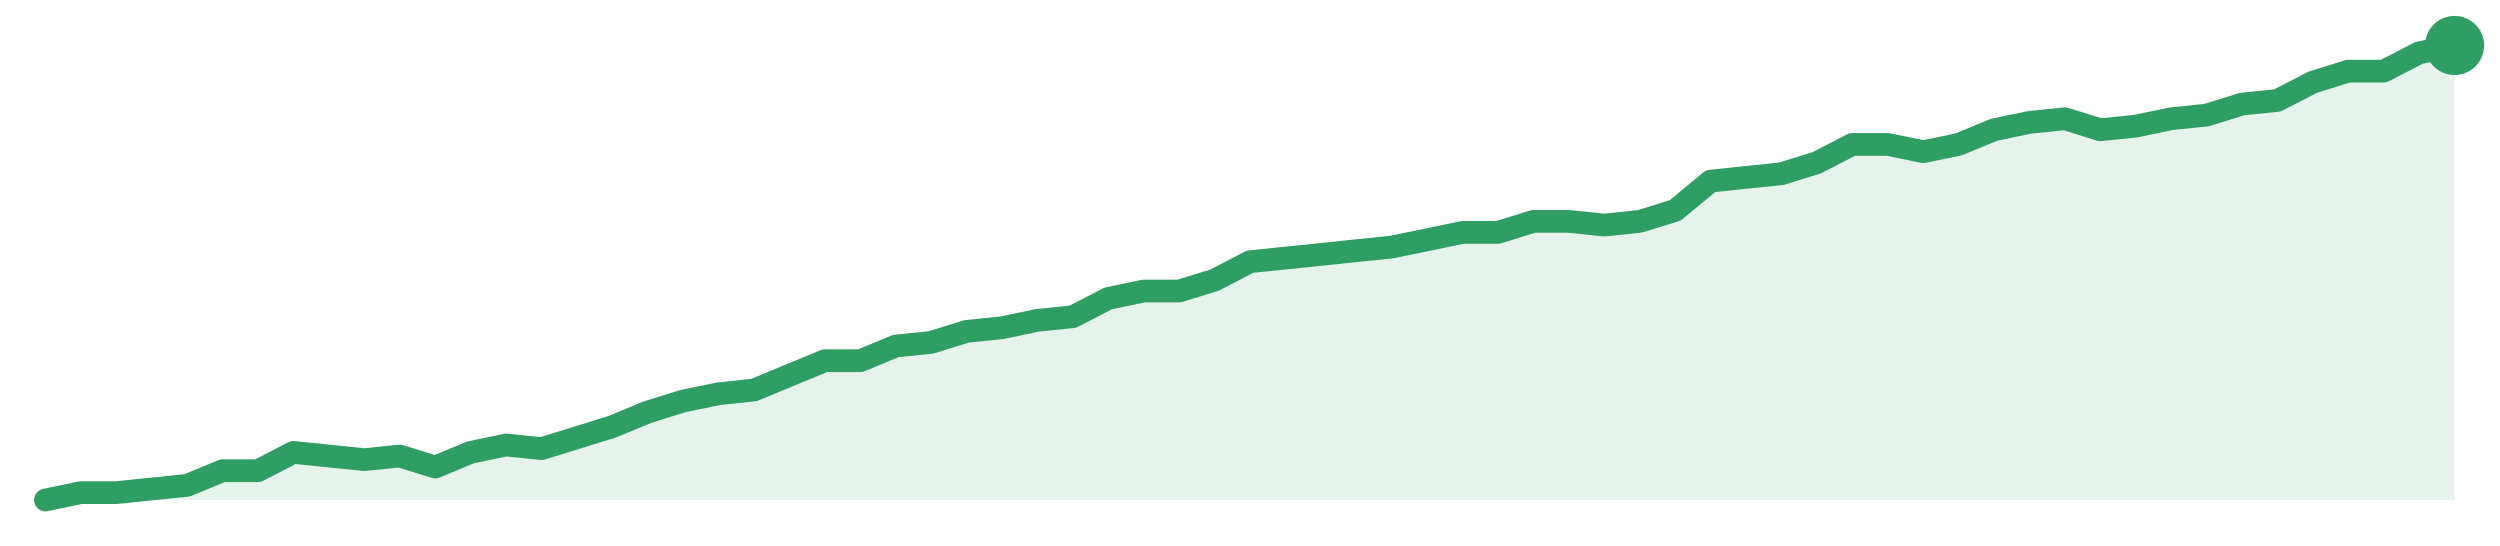
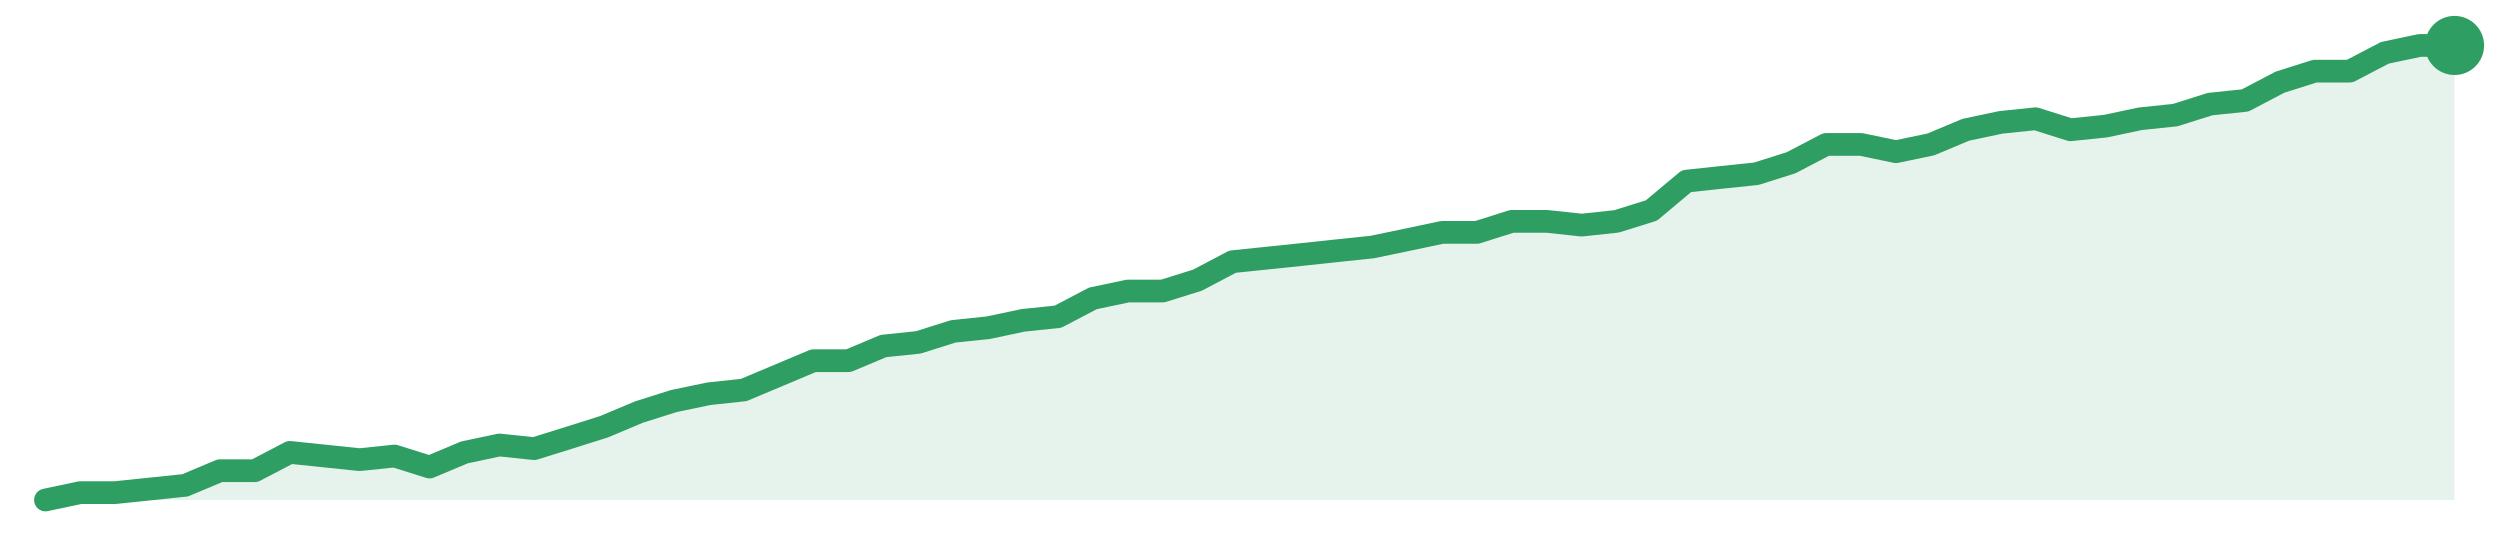
<svg xmlns="http://www.w3.org/2000/svg" width="220" height="48" viewBox="0 0 220 48" role="img" aria-label="trend">
-   <path d="M4.0,44.0 L4.0,44.0 L7.12,43.35 L10.24,43.35 L13.35,43.03 L16.47,42.71 L19.59,41.42 L22.71,41.42 L25.82,39.81 L28.94,40.13 L32.06,40.45 L35.18,40.13 L38.29,41.1 L41.41,39.81 L44.53,39.16 L47.65,39.48 L50.76,38.52 L53.88,37.55 L57.0,36.26 L60.12,35.29 L63.24,34.65 L66.35,34.32 L69.47,33.03 L72.59,31.74 L75.71,31.74 L78.82,30.45 L81.94,30.13 L85.06,29.16 L88.18,28.84 L91.29,28.19 L94.41,27.87 L97.53,26.26 L100.65,25.61 L103.76,25.61 L106.88,24.65 L110.0,23.03 L113.12,22.71 L116.24,22.39 L119.35,22.06 L122.47,21.74 L125.59,21.1 L128.71,20.45 L131.82,20.45 L134.94,19.48 L138.06,19.48 L141.18,19.81 L144.29,19.48 L147.41,18.52 L150.53,15.94 L153.65,15.61 L156.76,15.29 L159.88,14.32 L163.0,12.71 L166.12,12.71 L169.24,13.35 L172.35,12.71 L175.47,11.42 L178.59,10.77 L181.71,10.45 L184.82,11.42 L187.94,11.1 L191.06,10.45 L194.18,10.13 L197.29,9.16 L200.41,8.84 L203.53,7.23 L206.65,6.26 L209.76,6.26 L212.88,4.65 L216.0,4.0 L216.0,44.0 Z" fill="#2f9e631f" />
-   <path d="M4.0,44.0 L7.12,43.35 L10.24,43.35 L13.35,43.03 L16.47,42.71 L19.59,41.42 L22.71,41.42 L25.82,39.81 L28.94,40.13 L32.06,40.45 L35.18,40.13 L38.29,41.1 L41.41,39.81 L44.53,39.16 L47.65,39.48 L50.76,38.52 L53.88,37.55 L57.0,36.26 L60.12,35.29 L63.24,34.65 L66.35,34.32 L69.47,33.03 L72.59,31.74 L75.71,31.74 L78.82,30.45 L81.94,30.13 L85.06,29.16 L88.18,28.84 L91.29,28.19 L94.41,27.87 L97.53,26.26 L100.65,25.61 L103.76,25.61 L106.88,24.65 L110.0,23.03 L113.12,22.71 L116.24,22.39 L119.35,22.06 L122.47,21.74 L125.59,21.1 L128.71,20.45 L131.82,20.45 L134.94,19.48 L138.06,19.48 L141.18,19.81 L144.29,19.48 L147.41,18.52 L150.53,15.94 L153.65,15.61 L156.76,15.29 L159.88,14.32 L163.0,12.71 L166.12,12.71 L169.24,13.35 L172.35,12.71 L175.47,11.42 L178.59,10.77 L181.71,10.45 L184.82,11.42 L187.94,11.1 L191.06,10.45 L194.18,10.13 L197.29,9.16 L200.41,8.84 L203.53,7.23 L206.65,6.26 L209.76,6.26 L212.88,4.65 L216.0,4.0" fill="none" stroke="#2f9e63" stroke-width="2" stroke-linejoin="round" stroke-linecap="round" />
+   <path d="M4.0,44.0 L4.0,44.0 L7.07,43.35 L10.14,43.35 L13.22,43.03 L16.29,42.71 L19.36,41.42 L22.43,41.42 L25.51,39.81 L28.58,40.13 L31.65,40.45 L34.72,40.13 L37.8,41.1 L40.87,39.81 L43.94,39.16 L47.01,39.48 L50.09,38.52 L53.16,37.55 L56.23,36.26 L59.3,35.29 L62.38,34.65 L65.45,34.32 L68.52,33.03 L71.59,31.74 L74.67,31.74 L77.74,30.45 L80.81,30.13 L83.88,29.16 L86.96,28.84 L90.03,28.19 L93.1,27.87 L96.17,26.26 L99.25,25.61 L102.32,25.61 L105.39,24.65 L108.46,23.03 L111.54,22.71 L114.61,22.39 L117.68,22.06 L120.75,21.74 L123.83,21.1 L126.9,20.45 L129.97,20.45 L133.04,19.48 L136.12,19.48 L139.19,19.81 L142.26,19.48 L145.33,18.52 L148.41,15.94 L151.48,15.61 L154.55,15.29 L157.62,14.32 L160.7,12.71 L163.77,12.71 L166.84,13.35 L169.91,12.71 L172.99,11.42 L176.06,10.77 L179.13,10.45 L182.2,11.42 L185.28,11.1 L188.35,10.45 L191.42,10.13 L194.49,9.16 L197.57,8.84 L200.64,7.23 L203.71,6.26 L206.78,6.26 L209.86,4.65 L212.93,4.0 L216.0,4.0 L216.0,44.0 Z" fill="#2f9e631f" />
+   <path d="M4.0,44.0 L7.07,43.35 L10.14,43.35 L13.22,43.03 L16.29,42.71 L19.36,41.42 L22.43,41.42 L25.51,39.81 L28.58,40.13 L31.65,40.45 L34.72,40.13 L37.8,41.1 L40.87,39.81 L43.94,39.16 L47.01,39.48 L50.09,38.52 L53.16,37.55 L56.23,36.26 L59.3,35.29 L62.38,34.65 L65.45,34.32 L68.52,33.03 L71.59,31.74 L74.67,31.74 L77.74,30.45 L80.81,30.13 L83.88,29.16 L86.96,28.84 L90.03,28.19 L93.1,27.87 L96.17,26.26 L99.25,25.61 L102.32,25.61 L105.39,24.65 L108.46,23.03 L111.54,22.71 L114.61,22.39 L117.68,22.06 L120.75,21.74 L123.83,21.1 L126.9,20.45 L129.97,20.45 L133.04,19.48 L136.12,19.48 L139.19,19.81 L142.26,19.48 L145.33,18.52 L148.41,15.94 L151.48,15.61 L154.55,15.29 L157.62,14.32 L160.7,12.71 L163.77,12.71 L166.84,13.35 L169.91,12.71 L172.99,11.42 L176.06,10.77 L179.13,10.45 L182.2,11.42 L185.28,11.1 L188.35,10.45 L191.42,10.13 L194.49,9.16 L197.57,8.84 L200.64,7.23 L203.71,6.26 L206.78,6.26 L209.86,4.65 L212.93,4.0 L216.0,4.0" fill="none" stroke="#2f9e63" stroke-width="2" stroke-linejoin="round" stroke-linecap="round" />
  <circle cx="216.0" cy="4.0" r="2.6" fill="#2f9e63" />
</svg>
